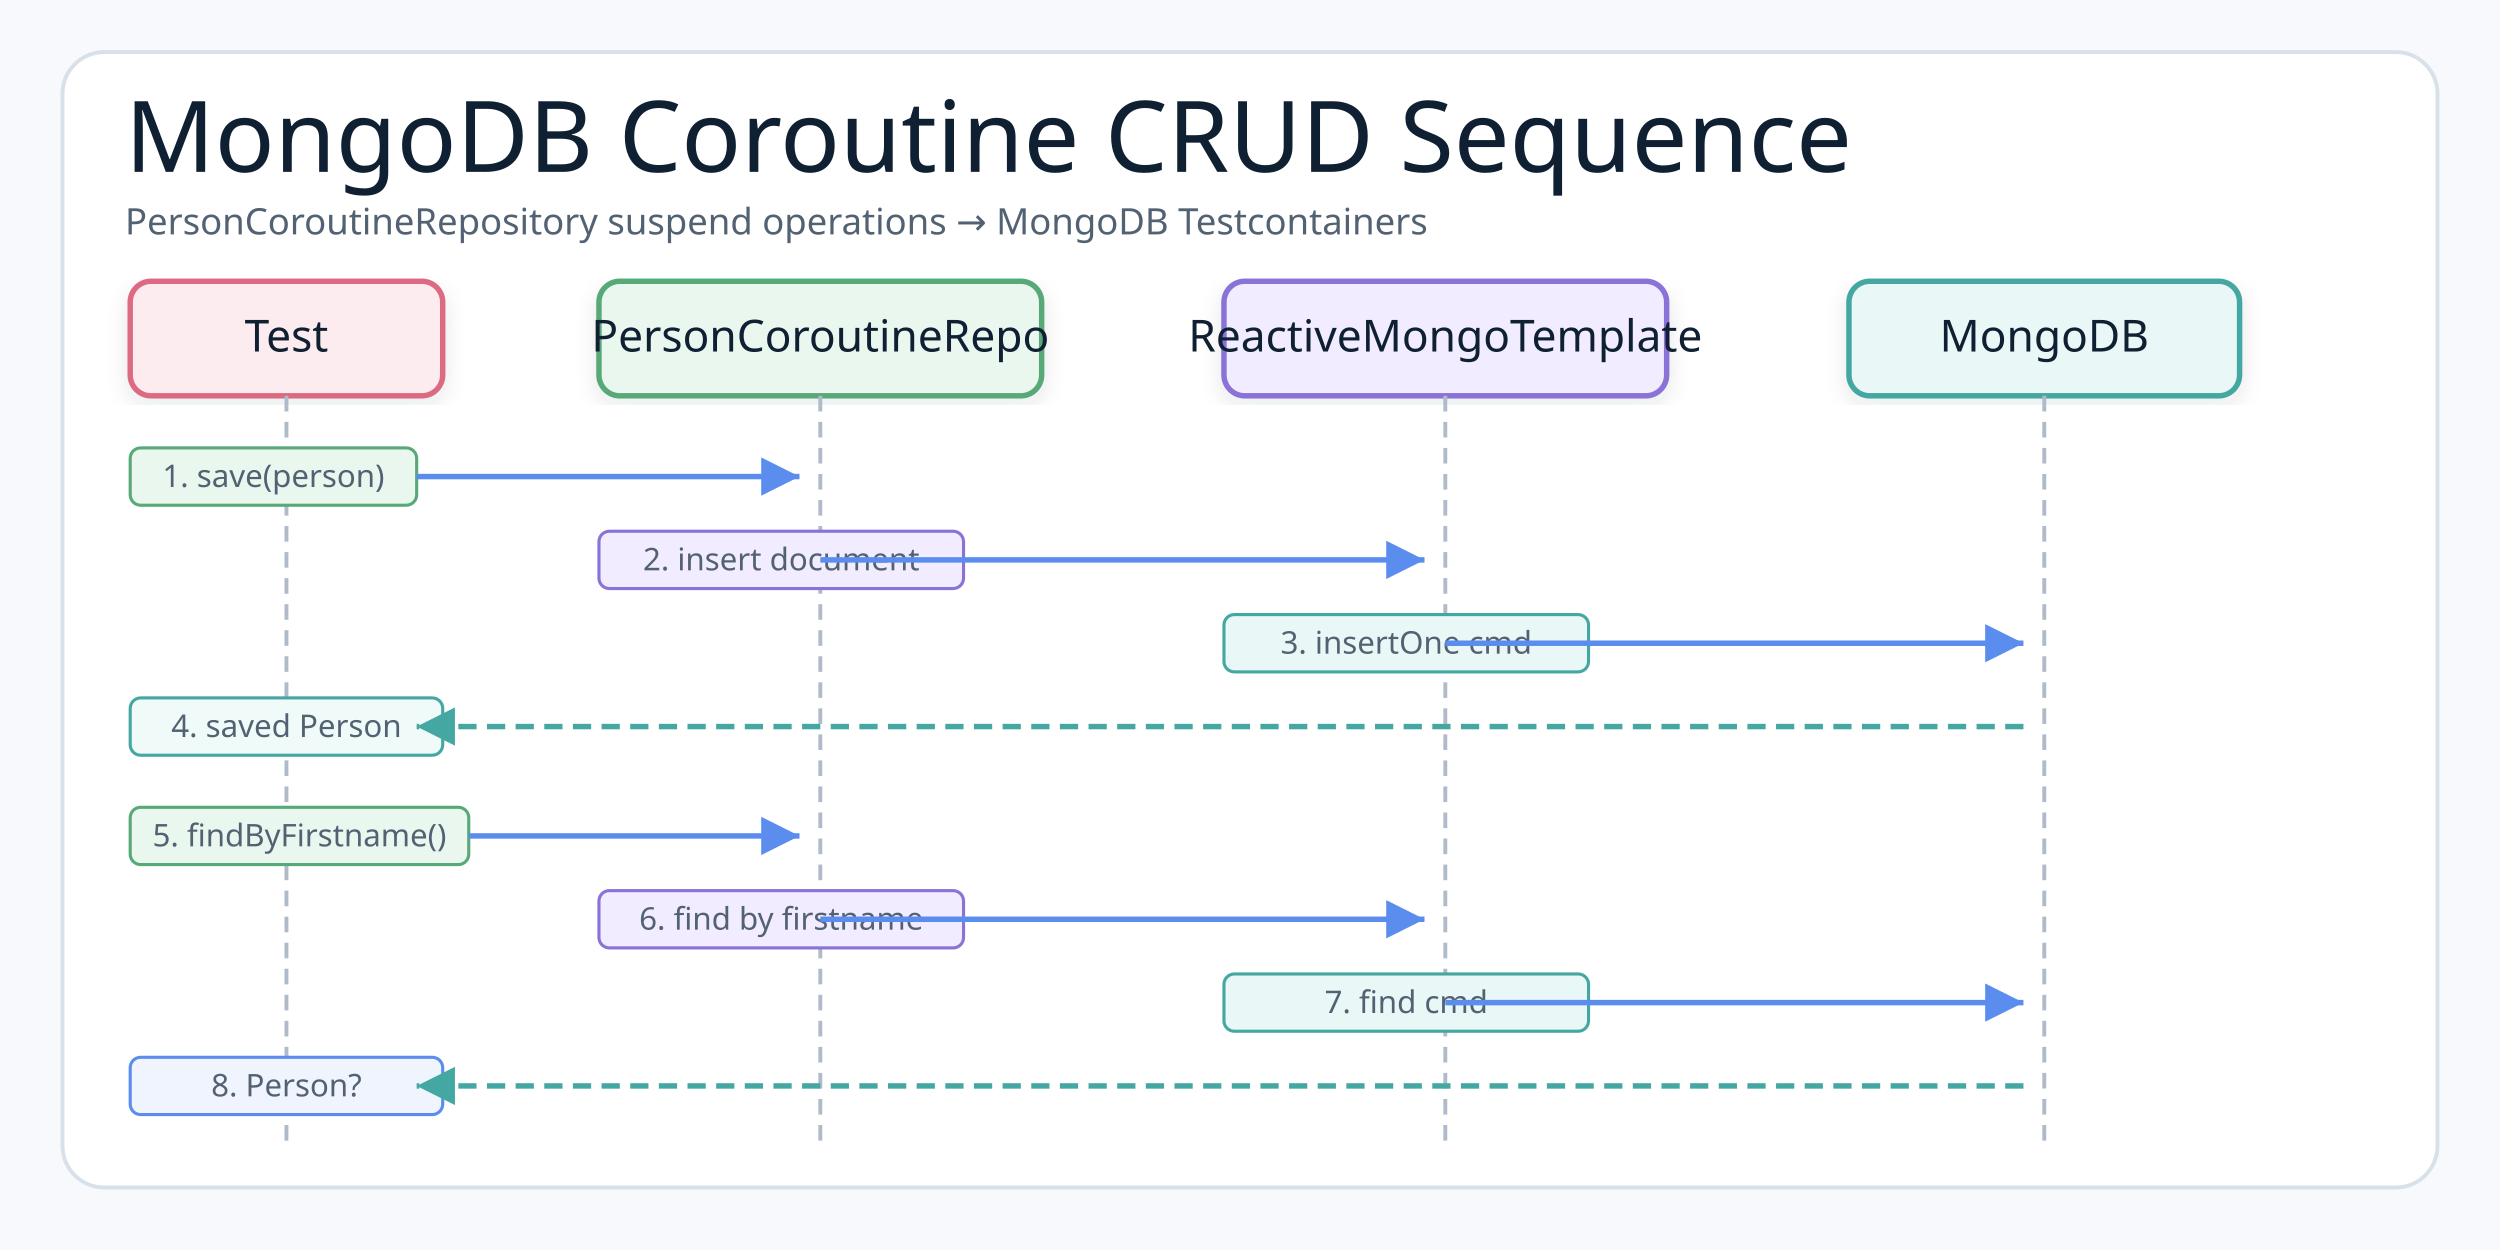
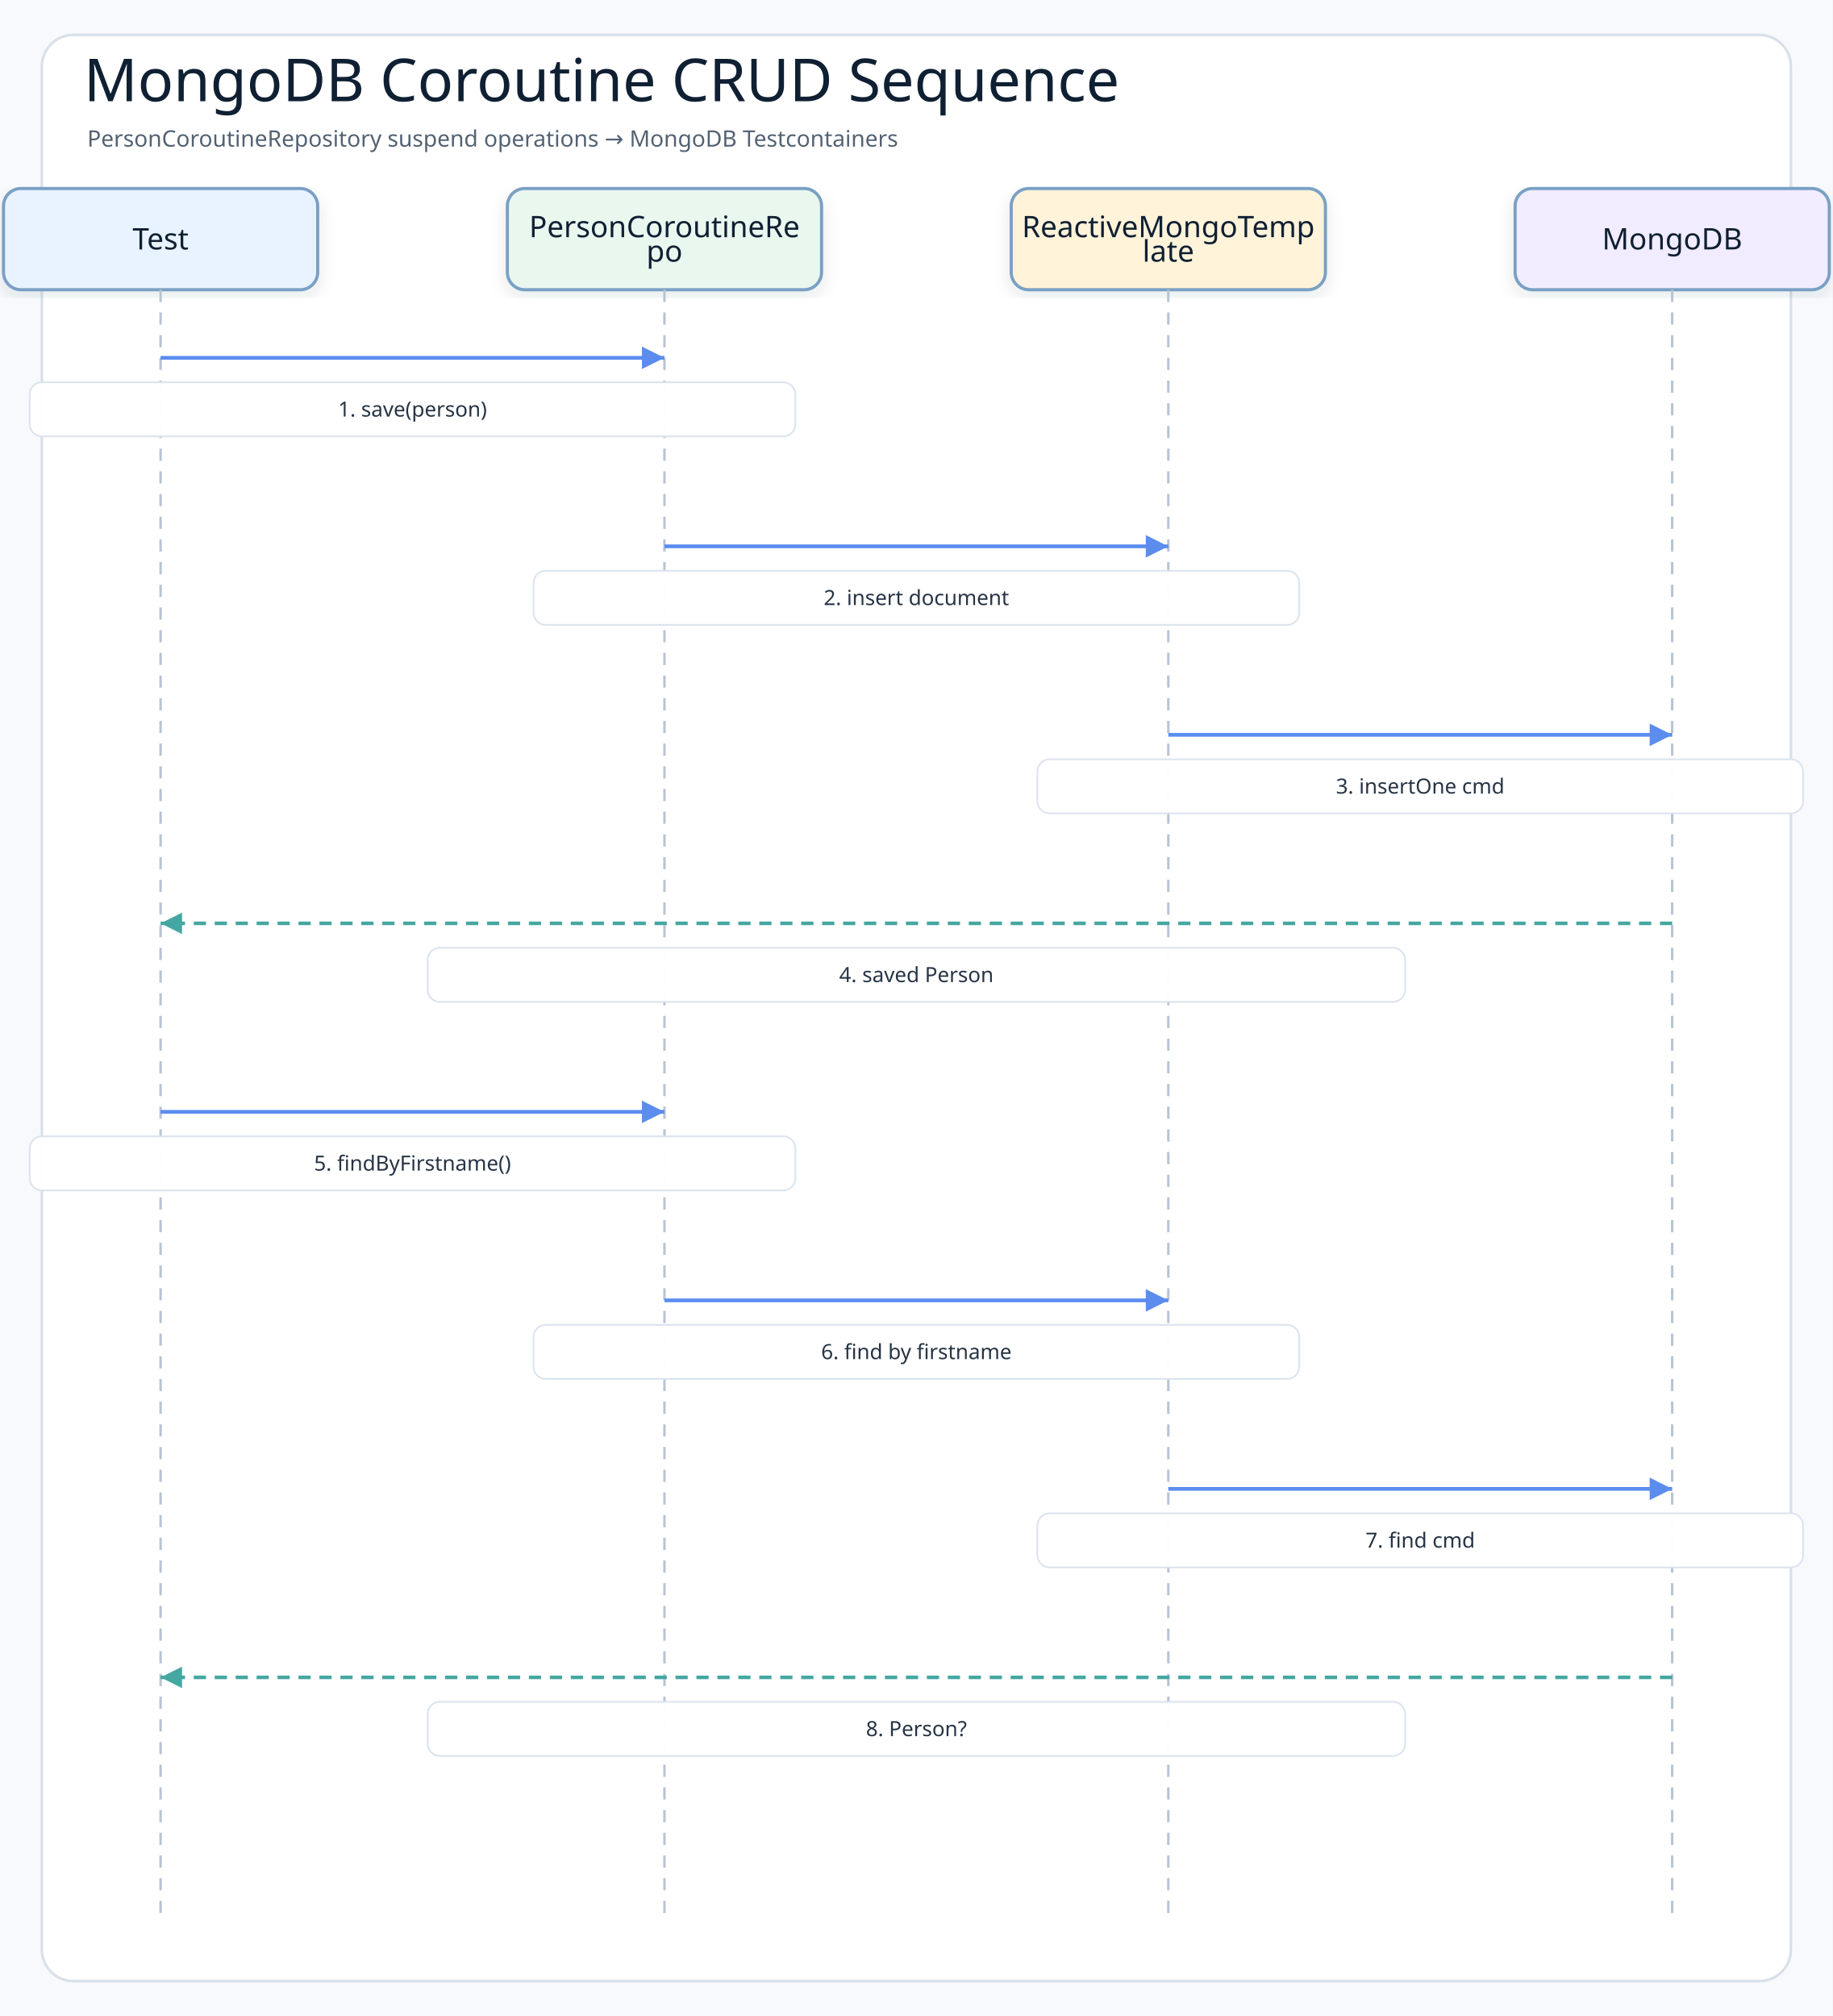
- <svg xmlns="http://www.w3.org/2000/svg" width="960" height="480" viewBox="0 0 960 480" role="img" aria-label="MongoDB Coroutine CRUD Sequence">
+ <svg xmlns="http://www.w3.org/2000/svg" width="1050" height="1155" viewBox="0 0 1050 1155" role="img" aria-label="MongoDB Coroutine CRUD Sequence">
  <defs>
    <filter id="shadow" x="-8%" y="-8%" width="116%" height="116%">
-       <feDropShadow dx="0" dy="3" stdDeviation="4" flood-color="#1f2937" flood-opacity="0.10" />
+       <feDropShadow dx="0" dy="4" stdDeviation="5" flood-color="#1f2937" flood-opacity="0.10" />
    </filter>
-     <marker id="arrowBlue" markerWidth="9" markerHeight="9" refX="8" refY="4.5" orient="auto" markerUnits="strokeWidth">
-       <path d="M1,1 L8,4.5 L1,8 Z" fill="#5B8DEF" />
+     <marker id="arrowBlue" markerWidth="8" markerHeight="8" refX="7" refY="4" orient="auto" markerUnits="strokeWidth">
+       <path d="M1 1 L7 4 L1 7 Z" fill="#5b8def" />
    </marker>
-     <marker id="arrowTeal" markerWidth="9" markerHeight="9" refX="8" refY="4.5" orient="auto" markerUnits="strokeWidth">
-       <path d="M1,1 L8,4.5 L1,8 Z" fill="#45A7A1" />
+     <marker id="arrowTeal" markerWidth="8" markerHeight="8" refX="7" refY="4" orient="auto" markerUnits="strokeWidth">
+       <path d="M1 1 L7 4 L1 7 Z" fill="#45a7a1" />
    </marker>
    <style>
-     .canvas{fill:#f7f9fc}.frame{fill:#fff;stroke:#d8e0ea;stroke-width:1.5}
-     .title{font-family:"Architects Daughter";font-size:38px;font-weight:400;fill:#102033}
-     .subtitle{font-family:"Comic Mono";font-size:14px;font-weight:400;fill:#536273}
-     .smallLabel{font-family:"Architects Daughter";font-size:21px;font-weight:400;fill:#102033}
-     .small{font-family:"Comic Mono";font-size:12px;font-weight:400;fill:#536273}
-     .card{stroke-width:2.1;filter:url(#shadow)}
-     .lifeline{stroke:#b0bbca;stroke-width:1.5;stroke-dasharray:6 4;fill:none}
-     .reqArrow{stroke:#5B8DEF;stroke-width:2.1;fill:none;marker-end:url(#arrowBlue)}
-     .rspArrow{stroke:#45A7A1;stroke-width:2.1;stroke-dasharray:7 4;fill:none;marker-end:url(#arrowTeal)}
+     .canvas{fill:#f7f9fc}
+     .frame{fill:#ffffff;stroke:#d8e0ea;stroke-width:1.5}
+     .title{font-family:"Architects Daughter";font-size:34px;fill:#102033}
+     .subtitle{font-family:"Comic Mono";font-size:13px;fill:#536273}
+     .actor{font-family:"Architects Daughter";font-size:17px;fill:#102033}
+     .message{font-family:"Comic Mono";font-size:12px;fill:#263445;paint-order:stroke;stroke:#ffffff;stroke-width:4px;stroke-linejoin:round}
+     .detail{font-family:"Comic Mono";font-size:11px;fill:#536273}
+     .lifeline{stroke:#b8c4d3;stroke-width:1.4;stroke-dasharray:7 6}
+     .call{stroke:#5b8def;stroke-width:2.15;fill:none;marker-end:url(#arrowBlue)}
+     .return{stroke:#45a7a1;stroke-width:2.05;stroke-dasharray:7 5;fill:none;marker-end:url(#arrowTeal)}
+     .box{stroke-width:1.8;filter:url(#shadow)}
  </style>
  </defs>
-   <rect class="canvas" width="960" height="480" />
-   <rect class="frame" x="24" y="20" width="912" height="436" rx="16" />
-   <text class="title" x="48" y="66">MongoDB Coroutine CRUD Sequence</text>
-   <text class="subtitle" x="48" y="90">PersonCoroutineRepository suspend operations → MongoDB Testcontainers</text>
-   <rect class="card" x="50" y="108" width="120" height="44" rx="8" fill="#FDECEF" stroke="#DC6B82" />
-   <text class="smallLabel" style="font-size:17px" x="110" y="135" text-anchor="middle">Test</text>
-   <rect class="card" x="230" y="108" width="170" height="44" rx="8" fill="#EAF7EF" stroke="#58A978" />
-   <text class="smallLabel" style="font-size:17px" x="315" y="135" text-anchor="middle">PersonCoroutineRepo</text>
-   <rect class="card" x="470" y="108" width="170" height="44" rx="8" fill="#F1ECFF" stroke="#8A72D6" />
-   <text class="smallLabel" style="font-size:17px" x="555" y="135" text-anchor="middle">ReactiveMongoTemplate</text>
-   <rect class="card" x="710" y="108" width="150" height="44" rx="8" fill="#E9F7F6" stroke="#45A7A1" />
-   <text class="smallLabel" style="font-size:17px" x="785" y="135" text-anchor="middle">MongoDB</text>
-   <line class="lifeline" x1="110" y1="152" x2="110" y2="440" />
-   <line class="lifeline" x1="315" y1="152" x2="315" y2="440" />
-   <line class="lifeline" x1="555" y1="152" x2="555" y2="440" />
-   <line class="lifeline" x1="785" y1="152" x2="785" y2="440" />
-   <rect fill="#EAF7EF" stroke="#58A978" stroke-width="1.2" x="50" y="172" width="110" height="22" rx="4" />
-   <text class="small" x="105" y="187" text-anchor="middle">1. save(person)</text>
-   <line class="reqArrow" x1="160" y1="183" x2="307" y2="183" />
-   <rect fill="#F1ECFF" stroke="#8A72D6" stroke-width="1.2" x="230" y="204" width="140" height="22" rx="4" />
-   <text class="small" x="300" y="219" text-anchor="middle">2. insert document</text>
-   <line class="reqArrow" x1="315" y1="215" x2="547" y2="215" />
-   <rect fill="#E9F7F6" stroke="#45A7A1" stroke-width="1.2" x="470" y="236" width="140" height="22" rx="4" />
-   <text class="small" x="540" y="251" text-anchor="middle">3. insertOne cmd</text>
-   <line class="reqArrow" x1="555" y1="247" x2="777" y2="247" />
-   <rect fill="#f0faf8" stroke="#45A7A1" stroke-width="1.2" x="50" y="268" width="120" height="22" rx="4" />
-   <text class="small" x="110" y="283" text-anchor="middle">4. saved Person</text>
-   <line class="rspArrow" x1="777" y1="279" x2="160" y2="279" />
-   <rect fill="#EAF7EF" stroke="#58A978" stroke-width="1.2" x="50" y="310" width="130" height="22" rx="4" />
-   <text class="small" x="115" y="325" text-anchor="middle">5. findByFirstname()</text>
-   <line class="reqArrow" x1="180" y1="321" x2="307" y2="321" />
-   <rect fill="#F1ECFF" stroke="#8A72D6" stroke-width="1.2" x="230" y="342" width="140" height="22" rx="4" />
-   <text class="small" x="300" y="357" text-anchor="middle">6. find by firstname</text>
-   <line class="reqArrow" x1="315" y1="353" x2="547" y2="353" />
-   <rect fill="#E9F7F6" stroke="#45A7A1" stroke-width="1.2" x="470" y="374" width="140" height="22" rx="4" />
-   <text class="small" x="540" y="389" text-anchor="middle">7. find cmd</text>
-   <line class="reqArrow" x1="555" y1="385" x2="777" y2="385" />
-   <rect fill="#f0f4ff" stroke="#5B8DEF" stroke-width="1.2" x="50" y="406" width="120" height="22" rx="4" />
-   <text class="small" x="110" y="421" text-anchor="middle">8. Person?</text>
-   <line class="rspArrow" x1="777" y1="417" x2="160" y2="417" />
+   <rect class="canvas" width="1050" height="1155" />
+   <rect class="frame" x="24" y="20" width="1002" height="1115" rx="18" />
+   <text class="title" x="48" y="58">MongoDB Coroutine CRUD Sequence</text>
+   <text class="subtitle" x="50" y="84">PersonCoroutineRepository suspend operations → MongoDB Testcontainers</text>
+   <rect class="box" x="2" y="108" width="180" height="58" rx="10" fill="#e8f3ff" stroke="#7aa0c4" />
+   <text class="actor" x="92" y="137" text-anchor="middle" dominant-baseline="middle">Test</text>
+   <line class="lifeline" x1="92" y1="166" x2="92" y2="1097" />
+   <rect class="box" x="290.667" y="108" width="180" height="58" rx="10" fill="#eaf7ef" stroke="#7aa0c4" />
+   <text class="actor" x="380.667" y="130" text-anchor="middle" dominant-baseline="middle">PersonCoroutineRe</text>
+   <text class="actor" x="380.667" y="144" text-anchor="middle" dominant-baseline="middle">po</text>
+   <line class="lifeline" x1="380.667" y1="166" x2="380.667" y2="1097" />
+   <rect class="box" x="579.333" y="108" width="180" height="58" rx="10" fill="#fff3d9" stroke="#7aa0c4" />
+   <text class="actor" x="669.333" y="130" text-anchor="middle" dominant-baseline="middle">ReactiveMongoTemp</text>
+   <text class="actor" x="669.333" y="144" text-anchor="middle" dominant-baseline="middle">late</text>
+   <line class="lifeline" x1="669.333" y1="166" x2="669.333" y2="1097" />
+   <rect class="box" x="868" y="108" width="180" height="58" rx="10" fill="#f1ecff" stroke="#7aa0c4" />
+   <text class="actor" x="958" y="137" text-anchor="middle" dominant-baseline="middle">MongoDB</text>
+   <line class="lifeline" x1="958" y1="166" x2="958" y2="1097" />
+   <path class="call" d="M92 205 L380.667 205" />
+   <rect class="message-label" x="17" y="219" width="438.667" height="31" rx="7" fill="#ffffff" opacity="0.96" stroke="#dbe3ee" />
+   <text class="message" x="236.333" y="234.5" text-anchor="middle" dominant-baseline="middle">1. save(person)</text>
+   <path class="call" d="M380.667 313 L669.333 313" />
+   <rect class="message-label" x="305.667" y="327" width="438.667" height="31" rx="7" fill="#ffffff" opacity="0.96" stroke="#dbe3ee" />
+   <text class="message" x="525" y="342.5" text-anchor="middle" dominant-baseline="middle">2. insert document</text>
+   <path class="call" d="M669.333 421 L958 421" />
+   <rect class="message-label" x="594.333" y="435" width="438.667" height="31" rx="7" fill="#ffffff" opacity="0.96" stroke="#dbe3ee" />
+   <text class="message" x="813.667" y="450.5" text-anchor="middle" dominant-baseline="middle">3. insertOne cmd</text>
+   <path class="return" d="M958 529 L92 529" />
+   <rect class="message-label" x="245" y="543" width="560" height="31" rx="7" fill="#ffffff" opacity="0.96" stroke="#dbe3ee" />
+   <text class="message" x="525" y="558.5" text-anchor="middle" dominant-baseline="middle">4. saved Person</text>
+   <path class="call" d="M92 637 L380.667 637" />
+   <rect class="message-label" x="17" y="651" width="438.667" height="31" rx="7" fill="#ffffff" opacity="0.96" stroke="#dbe3ee" />
+   <text class="message" x="236.333" y="666.5" text-anchor="middle" dominant-baseline="middle">5. findByFirstname()</text>
+   <path class="call" d="M380.667 745 L669.333 745" />
+   <rect class="message-label" x="305.667" y="759" width="438.667" height="31" rx="7" fill="#ffffff" opacity="0.96" stroke="#dbe3ee" />
+   <text class="message" x="525" y="774.5" text-anchor="middle" dominant-baseline="middle">6. find by firstname</text>
+   <path class="call" d="M669.333 853 L958 853" />
+   <rect class="message-label" x="594.333" y="867" width="438.667" height="31" rx="7" fill="#ffffff" opacity="0.96" stroke="#dbe3ee" />
+   <text class="message" x="813.667" y="882.5" text-anchor="middle" dominant-baseline="middle">7. find cmd</text>
+   <path class="return" d="M958 961 L92 961" />
+   <rect class="message-label" x="245" y="975" width="560" height="31" rx="7" fill="#ffffff" opacity="0.96" stroke="#dbe3ee" />
+   <text class="message" x="525" y="990.5" text-anchor="middle" dominant-baseline="middle">8. Person?</text>
</svg>
